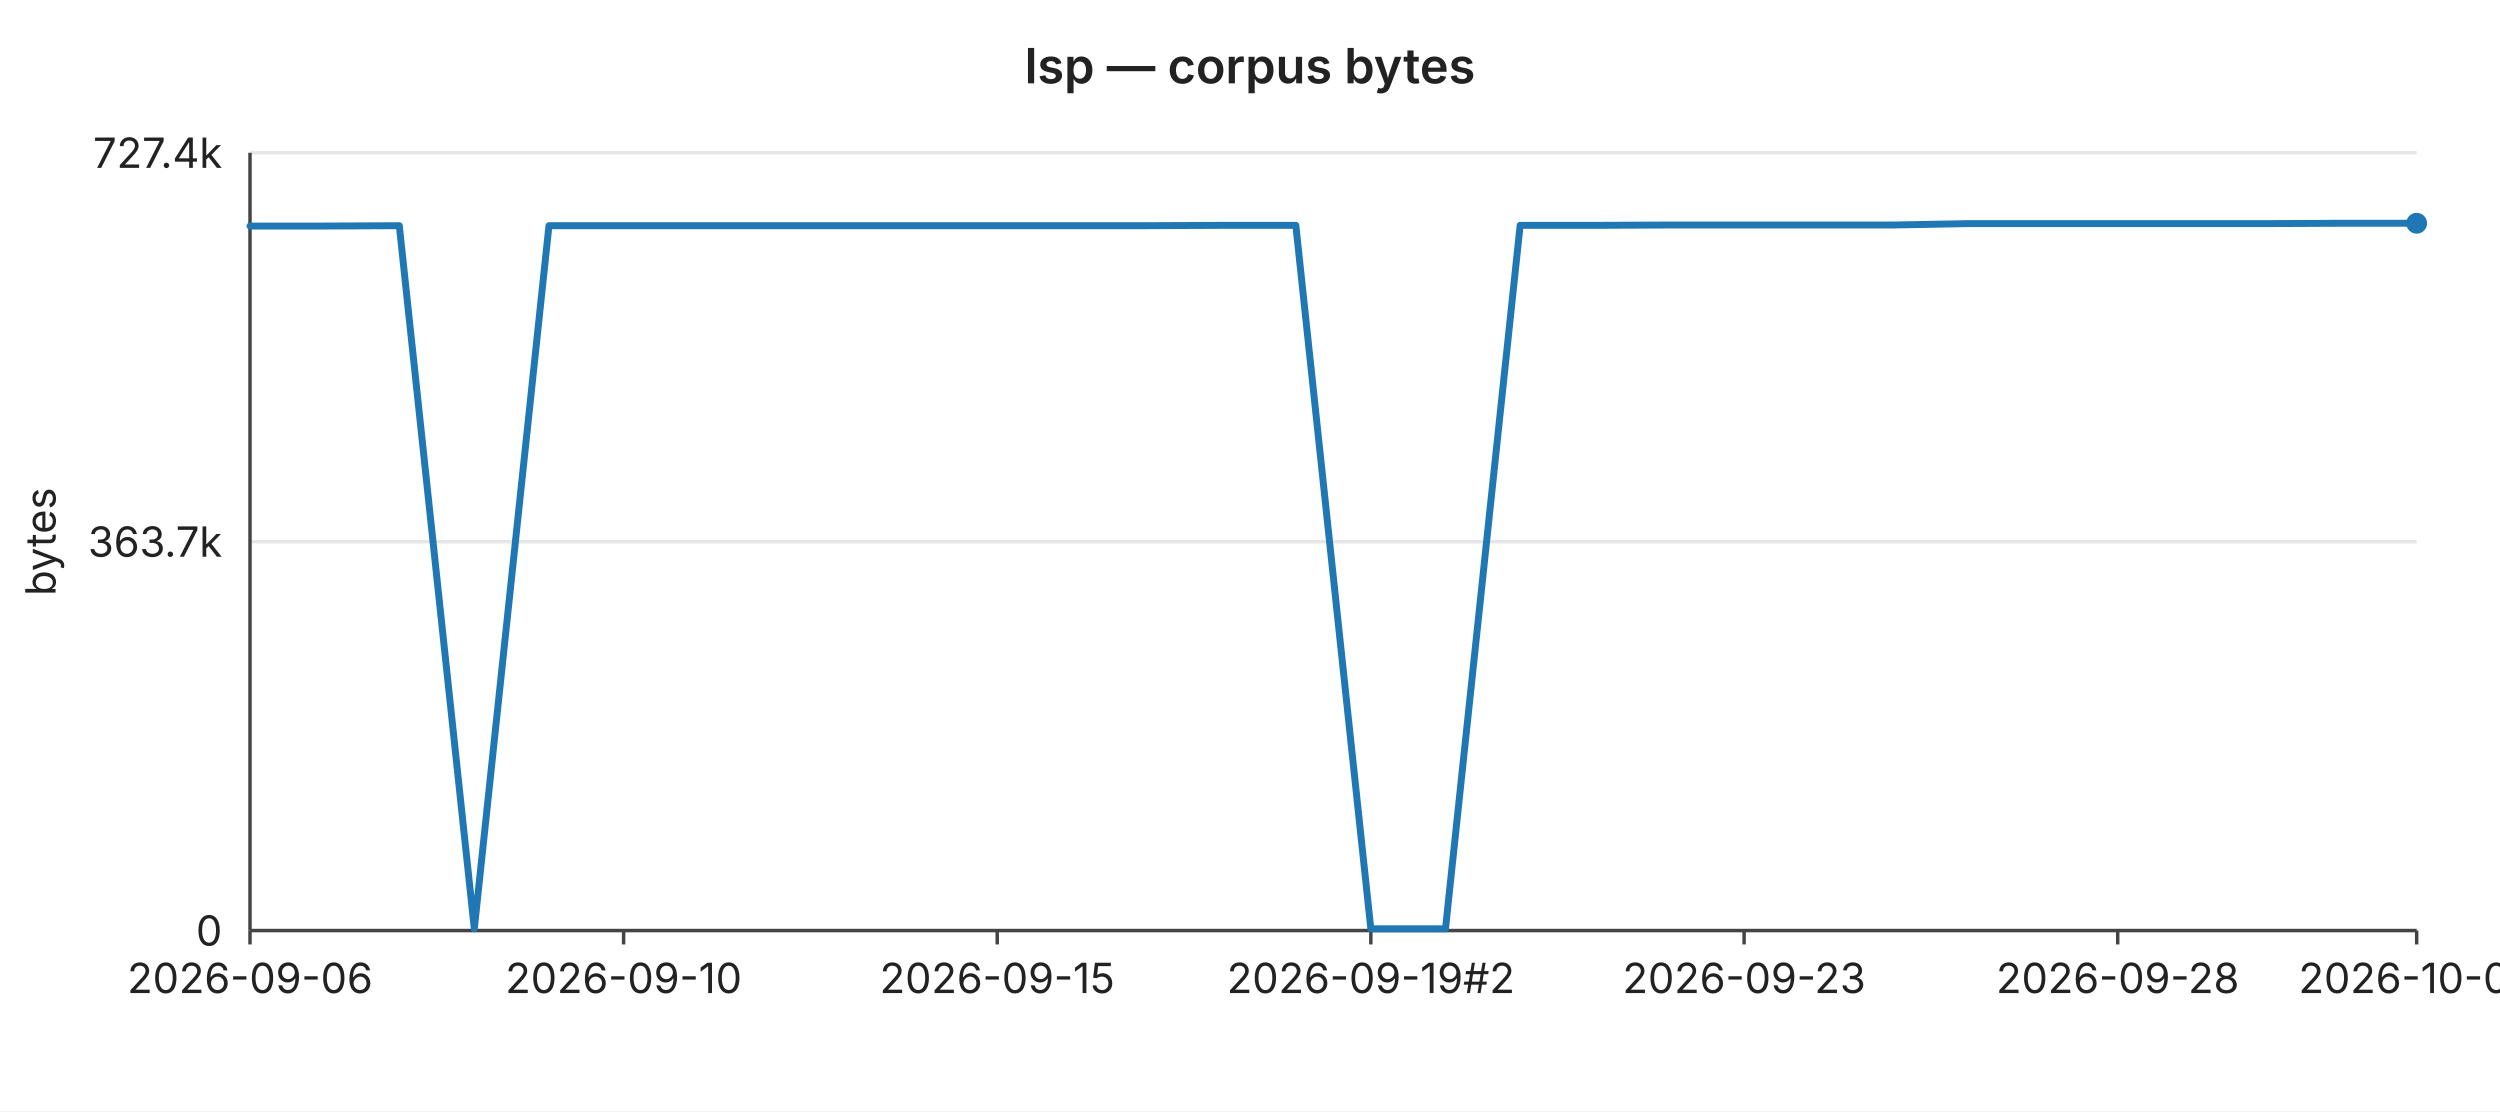
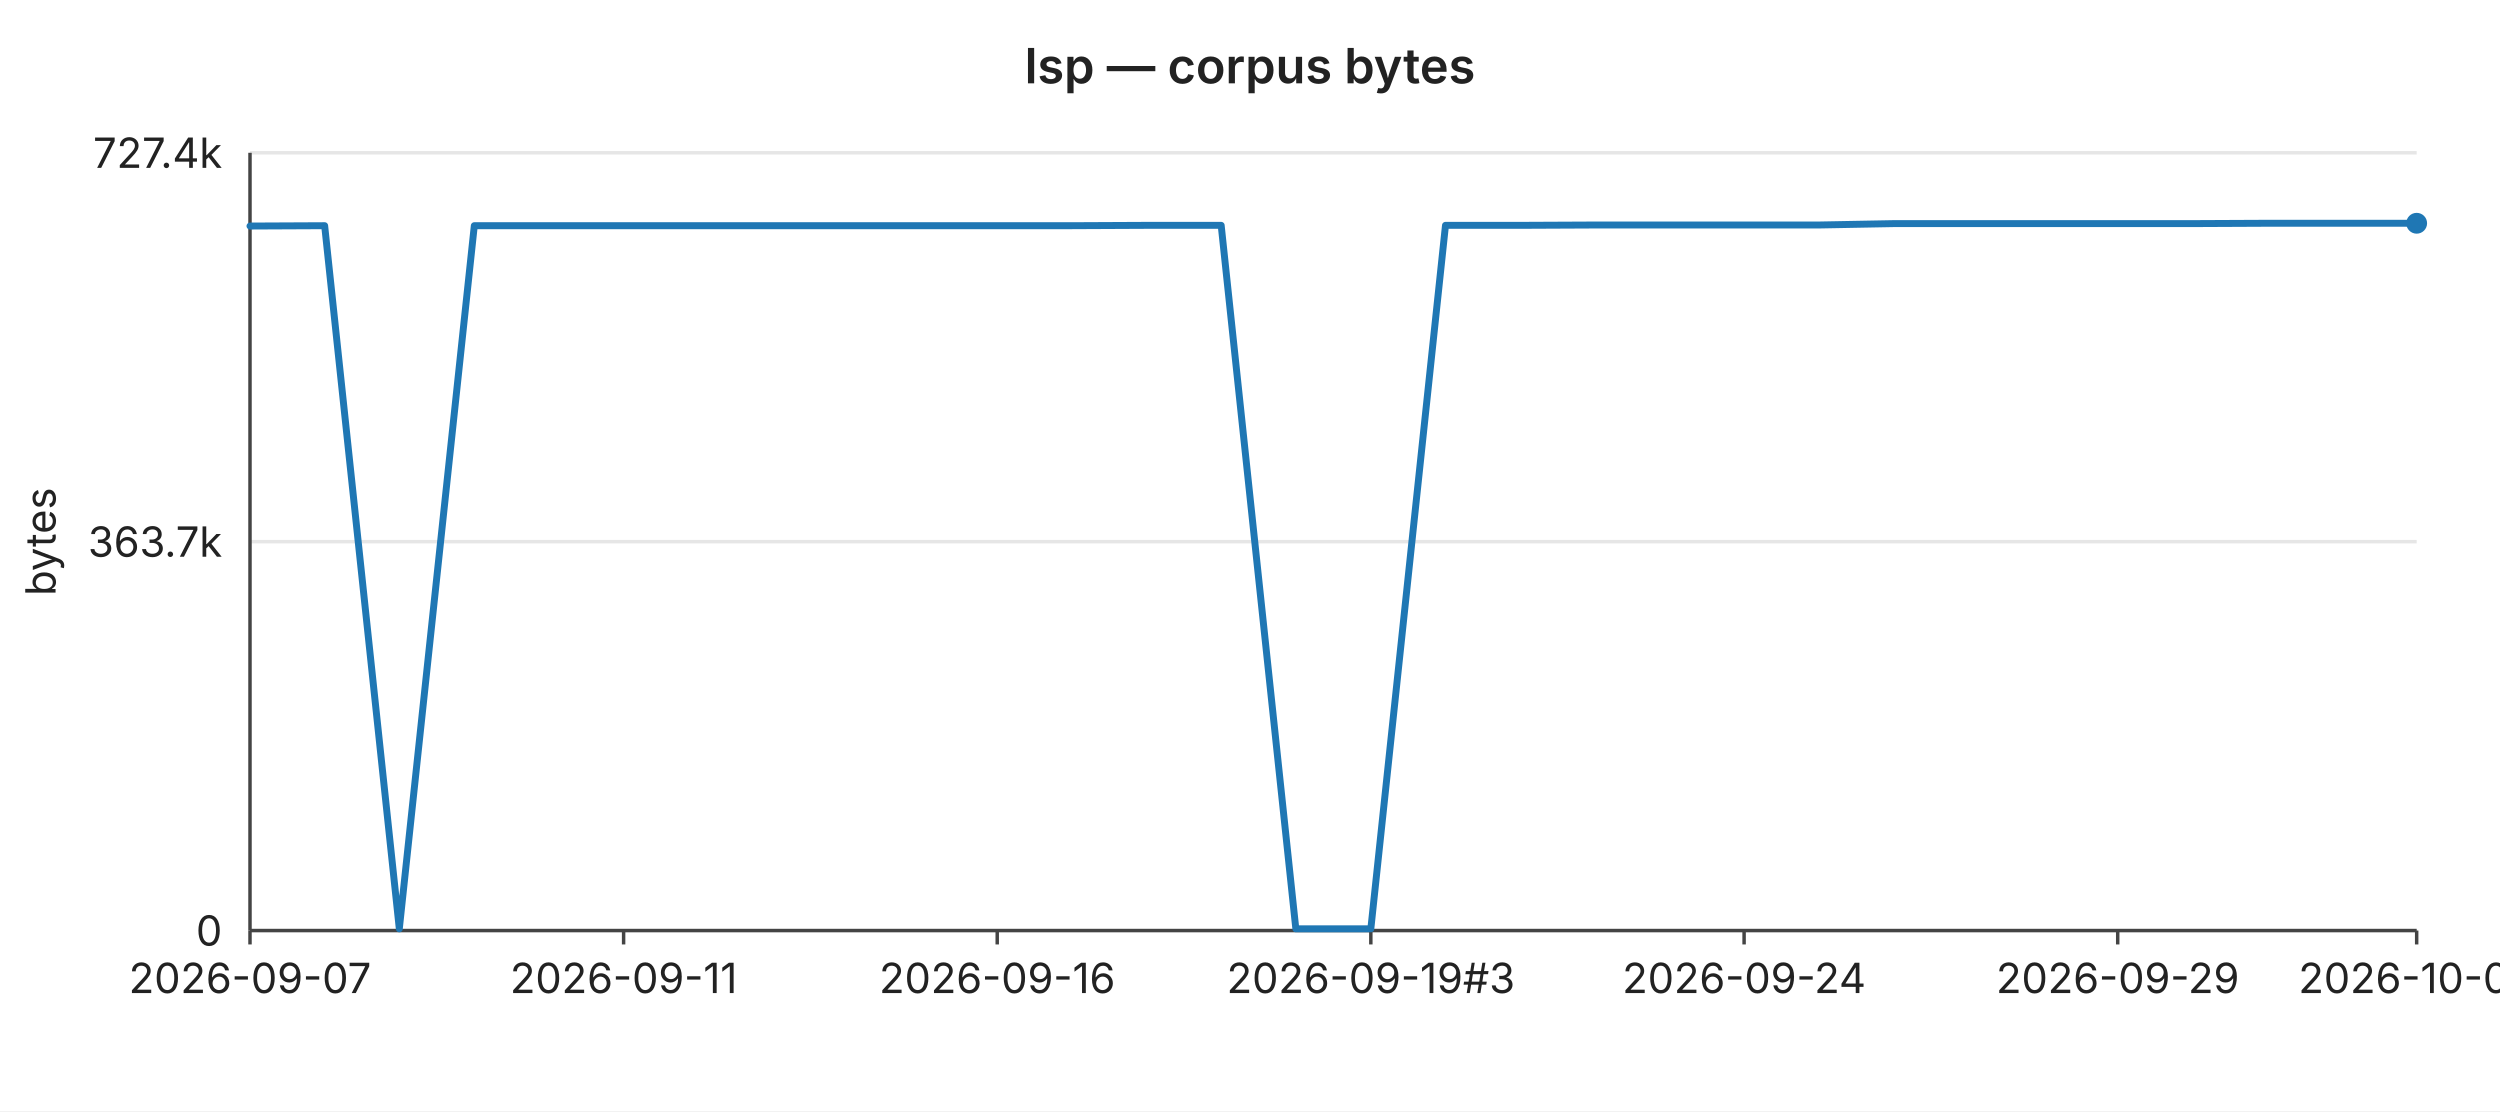
<svg xmlns="http://www.w3.org/2000/svg" width="720" height="320" viewBox="0 0 720 320" font-family="-apple-system,BlinkMacSystemFont,Segoe UI,sans-serif" font-size="12">
  <rect width="720" height="320" fill="#ffffff" />
  <text x="360" y="24" text-anchor="middle" font-size="14" font-weight="600" fill="#222">lsp — corpus bytes</text>
  <line x1="72" y1="44.0" x2="696" y2="44.0" stroke="#e6e6e6" stroke-width="1" />
  <text x="64" y="44.0" text-anchor="end" dominant-baseline="middle" fill="#222">727.4k</text>
  <line x1="72" y1="156.0" x2="696" y2="156.0" stroke="#e6e6e6" stroke-width="1" />
  <text x="64" y="156.0" text-anchor="end" dominant-baseline="middle" fill="#222">363.7k</text>
  <line x1="72" y1="268.0" x2="696" y2="268.0" stroke="#e6e6e6" stroke-width="1" />
  <text x="64" y="268.0" text-anchor="end" dominant-baseline="middle" fill="#222">0</text>
  <text x="16" y="156" text-anchor="middle" fill="#222" transform="rotate(-90 16 156)">bytes</text>
  <line x1="72" y1="44" x2="72" y2="268" stroke="#444" stroke-width="1" />
  <line x1="72" y1="268" x2="696" y2="268" stroke="#444" stroke-width="1" />
  <line x1="72.0" y1="268" x2="72.0" y2="272" stroke="#444" stroke-width="1" />
-   <text x="72.0" y="286" text-anchor="middle" fill="#222">2026-09-06</text>
+   <text x="72.0" y="286" text-anchor="middle" fill="#222">2026-09-07</text>
  <line x1="179.6" y1="268" x2="179.6" y2="272" stroke="#444" stroke-width="1" />
-   <text x="179.6" y="286" text-anchor="middle" fill="#222">2026-09-10</text>
+   <text x="179.6" y="286" text-anchor="middle" fill="#222">2026-09-11</text>
  <line x1="287.2" y1="268" x2="287.2" y2="272" stroke="#444" stroke-width="1" />
-   <text x="287.2" y="286" text-anchor="middle" fill="#222">2026-09-15</text>
+   <text x="287.2" y="286" text-anchor="middle" fill="#222">2026-09-16</text>
  <line x1="394.8" y1="268" x2="394.8" y2="272" stroke="#444" stroke-width="1" />
-   <text x="394.8" y="286" text-anchor="middle" fill="#222">2026-09-19#2</text>
+   <text x="394.8" y="286" text-anchor="middle" fill="#222">2026-09-19#3</text>
  <line x1="502.3" y1="268" x2="502.3" y2="272" stroke="#444" stroke-width="1" />
-   <text x="502.3" y="286" text-anchor="middle" fill="#222">2026-09-23</text>
+   <text x="502.3" y="286" text-anchor="middle" fill="#222">2026-09-24</text>
  <line x1="609.9" y1="268" x2="609.9" y2="272" stroke="#444" stroke-width="1" />
-   <text x="609.9" y="286" text-anchor="middle" fill="#222">2026-09-28</text>
+   <text x="609.9" y="286" text-anchor="middle" fill="#222">2026-09-29</text>
  <line x1="696.0" y1="268" x2="696.0" y2="272" stroke="#444" stroke-width="1" />
-   <text x="696.0" y="286" text-anchor="middle" fill="#222">2026-10-02</text>
-   <polyline fill="none" stroke="#1f77b4" stroke-width="2" stroke-linejoin="round" stroke-linecap="round" points="72.0,65.1 93.5,65.1 115.0,65.0 136.6,267.5 158.1,65.0 179.6,65.0 201.1,65.0 222.6,65.0 244.1,65.0 265.7,65.0 287.2,65.0 308.7,65.0 330.2,65.0 351.7,64.9 373.2,64.9 394.8,267.5 416.3,267.5 437.8,64.9 459.3,64.9 480.8,64.8 502.3,64.8 523.9,64.8 545.4,64.8 566.9,64.4 588.4,64.4 609.9,64.4 631.4,64.4 653.0,64.4 674.5,64.3 696.0,64.3" />
+   <text x="696.0" y="286" text-anchor="middle" fill="#222">2026-10-03</text>
+   <polyline fill="none" stroke="#1f77b4" stroke-width="2" stroke-linejoin="round" stroke-linecap="round" points="72.0,65.1 93.5,65.0 115.0,267.5 136.6,65.0 158.1,65.0 179.6,65.0 201.1,65.0 222.6,65.0 244.1,65.0 265.7,65.0 287.2,65.0 308.7,65.0 330.2,64.9 351.7,64.9 373.2,267.5 394.8,267.5 416.3,64.9 437.8,64.9 459.3,64.8 480.8,64.8 502.3,64.8 523.9,64.8 545.4,64.4 566.9,64.4 588.4,64.4 609.9,64.4 631.4,64.4 653.0,64.3 674.5,64.3 696.0,64.3" />
  <circle cx="696.0" cy="64.3" r="3" fill="#1f77b4" />
</svg>
